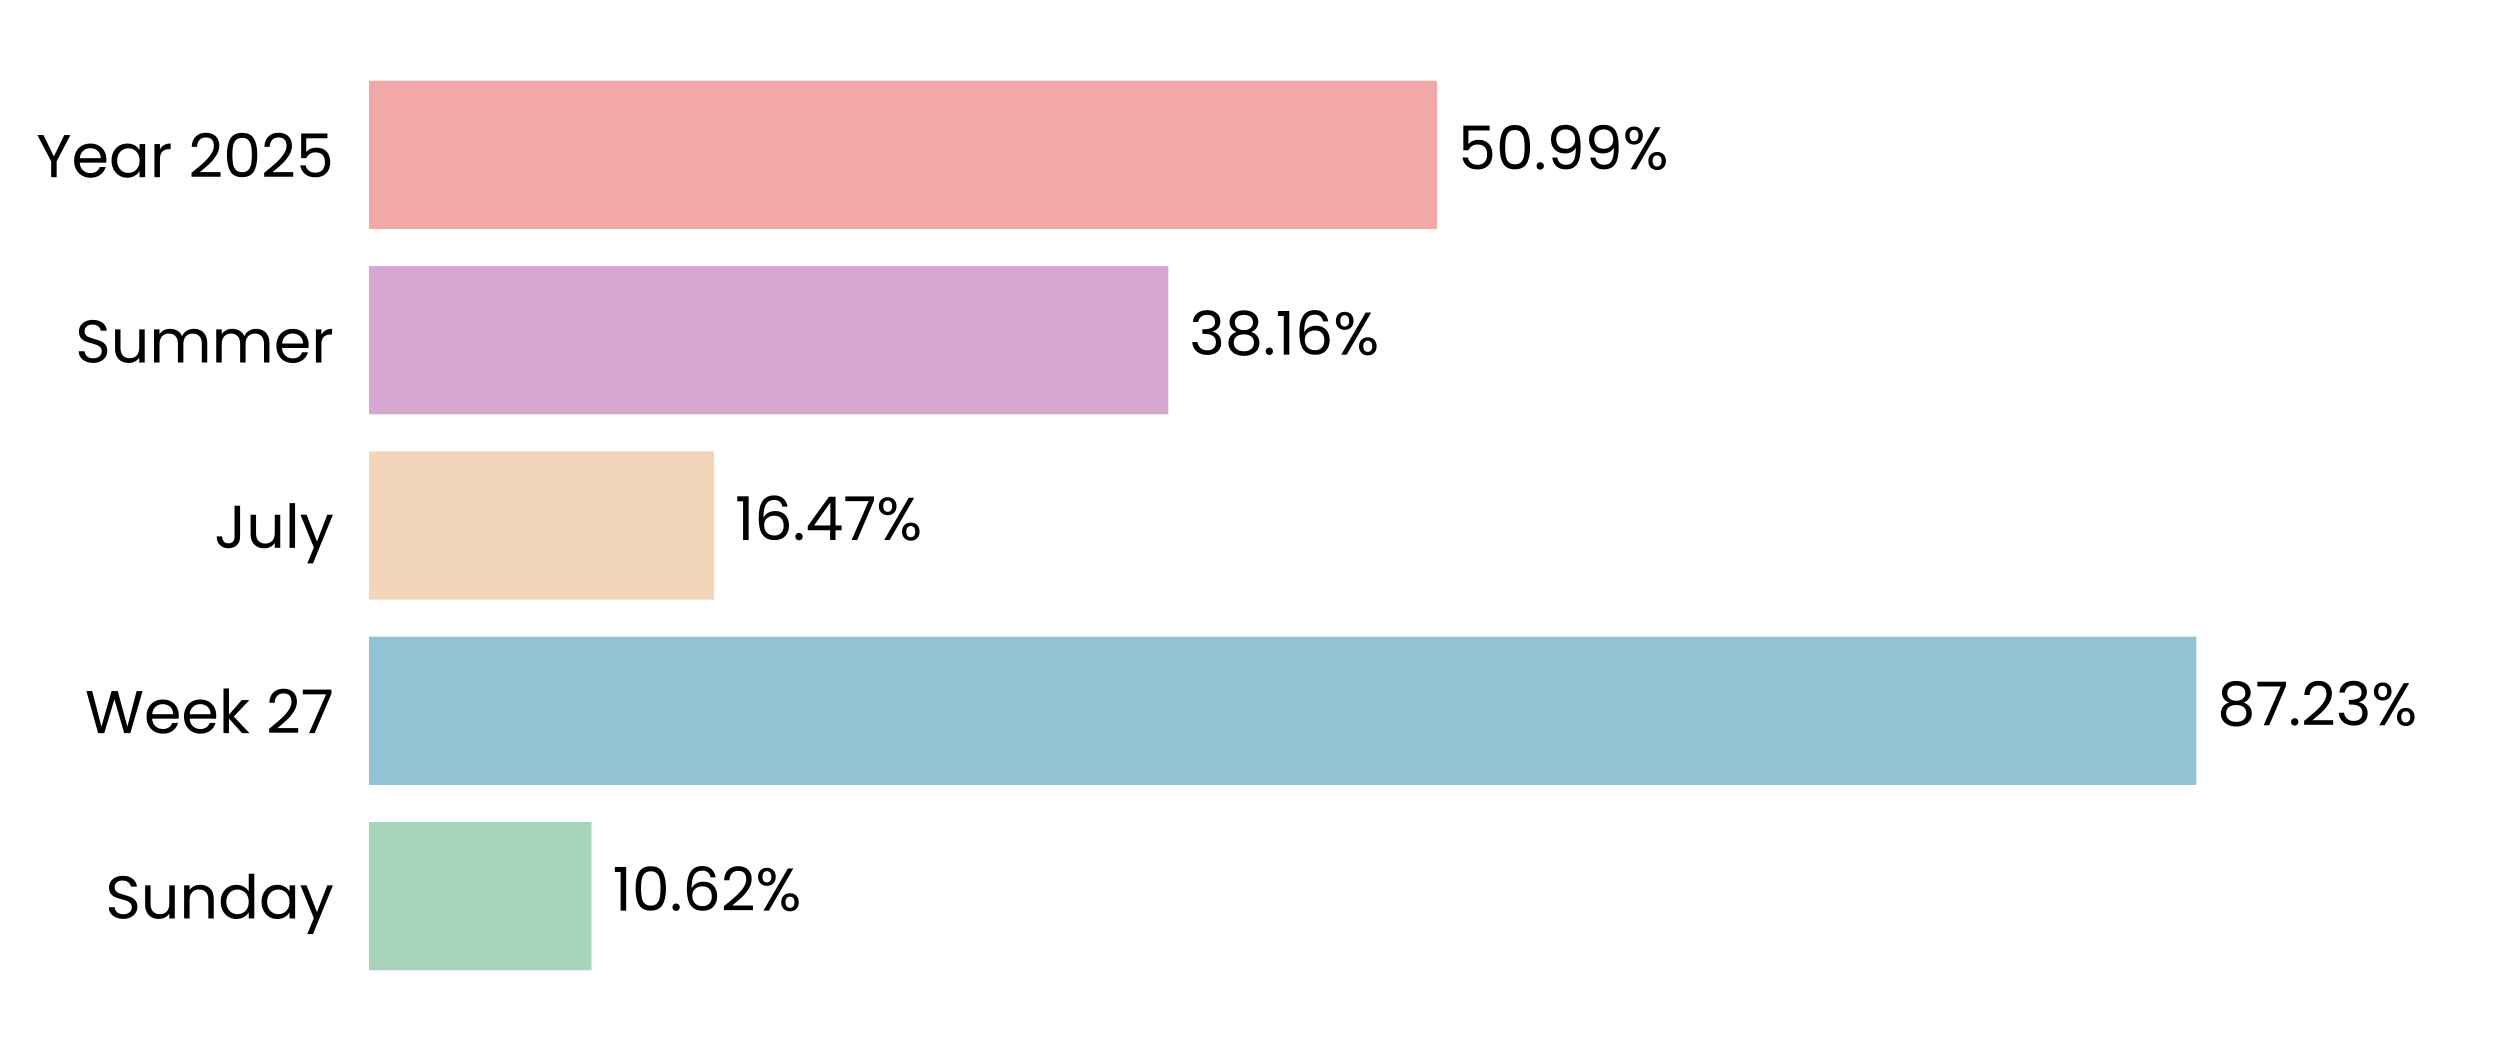
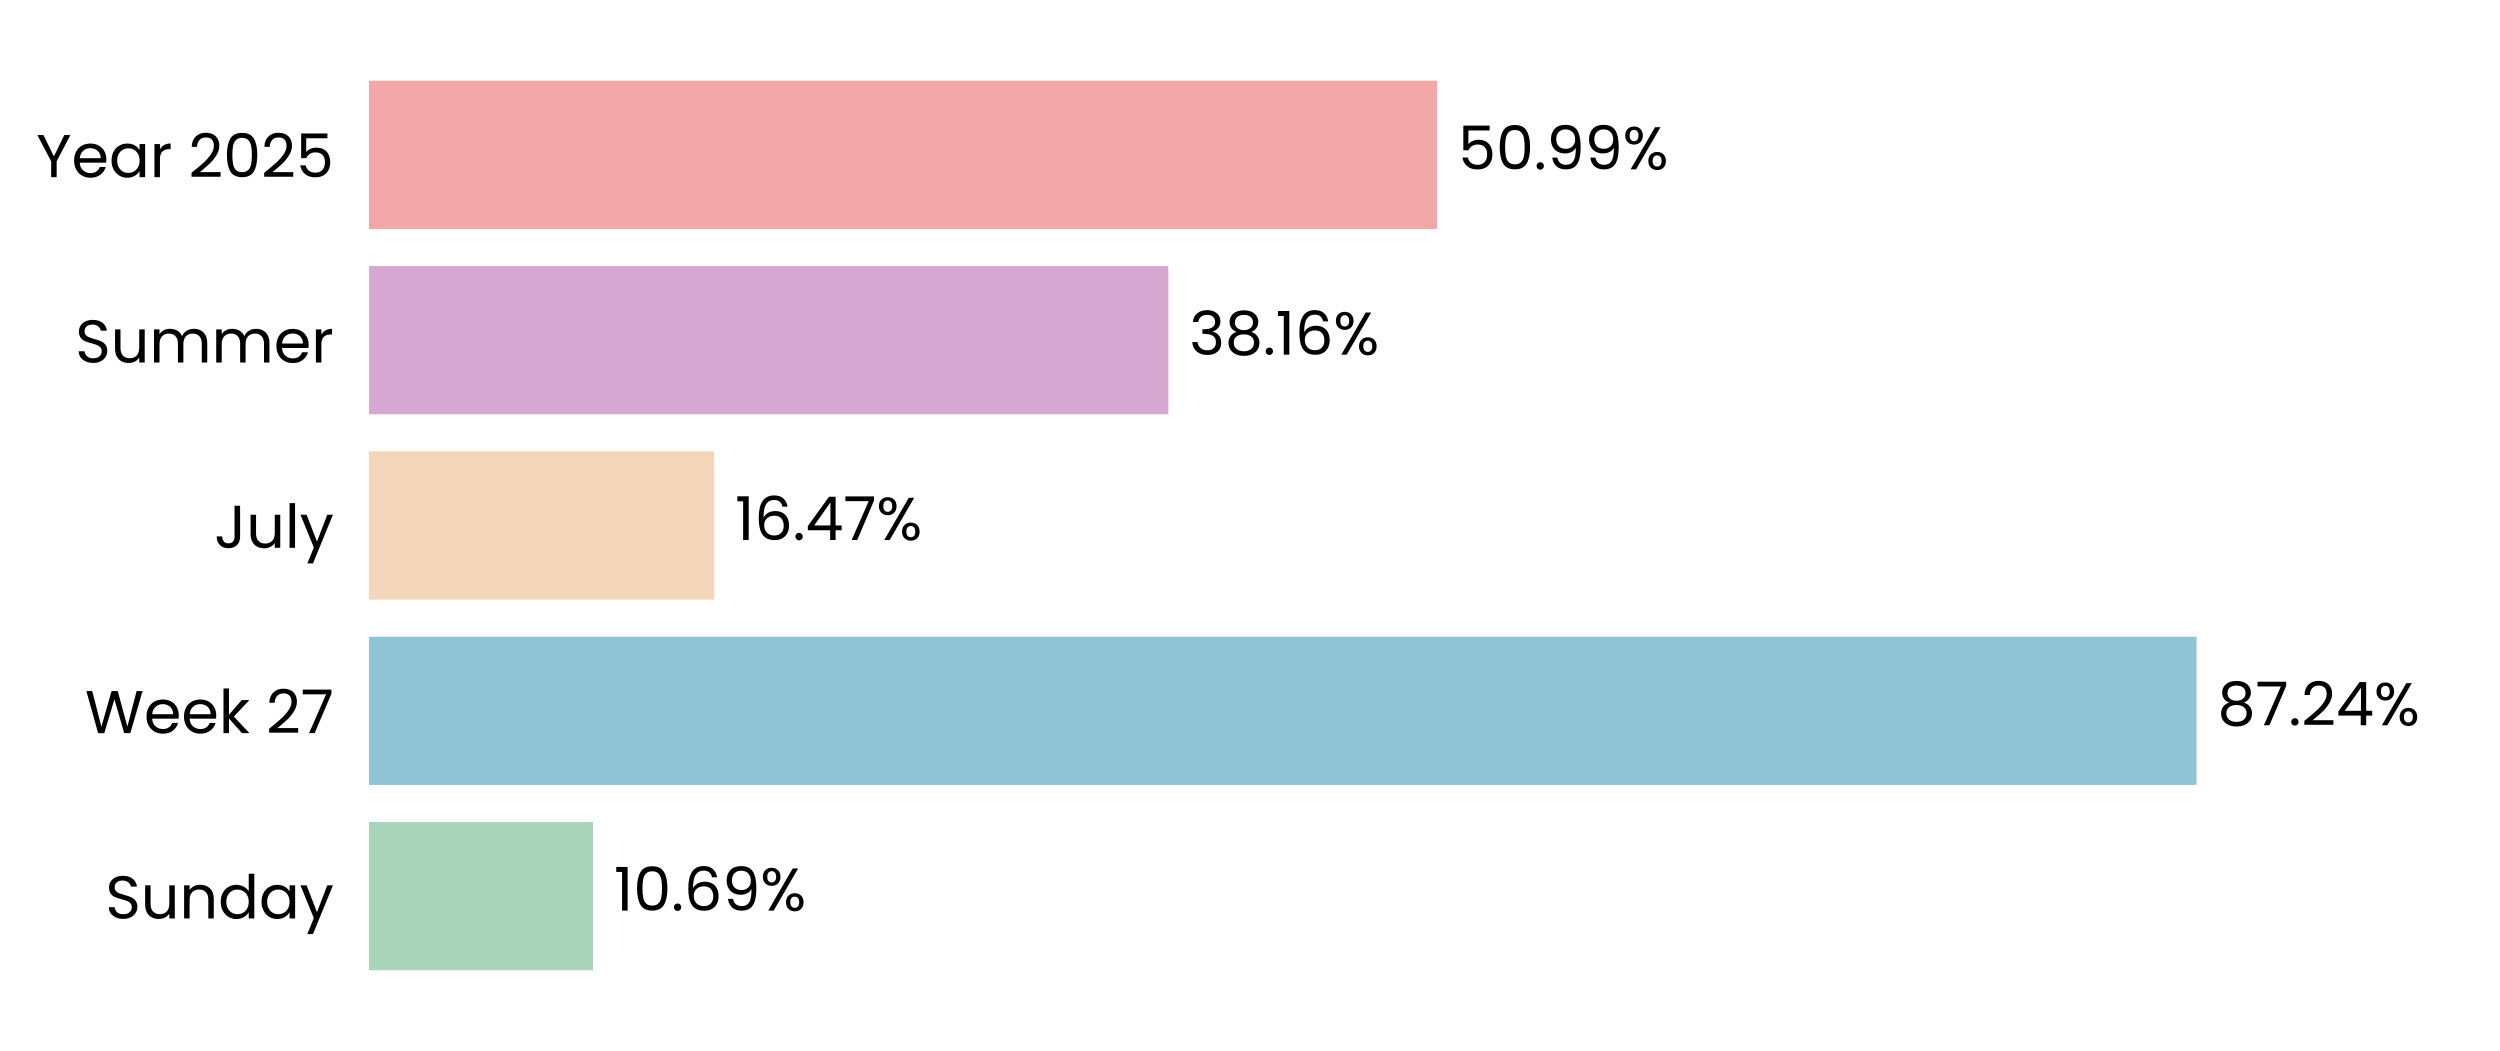
<svg xmlns="http://www.w3.org/2000/svg" xmlns:xlink="http://www.w3.org/1999/xlink" width="496.691pt" height="208.8pt" viewBox="0 0 496.691 208.8" version="1.1">
  <defs>
    <style type="text/css">*{stroke-linejoin: round; stroke-linecap: butt}</style>
  </defs>
  <g id="figure_1">
    <g id="patch_1">
      <path d="M 0 208.8  L 496.691 208.8  L 496.691 0  L 0 0  L 0 208.8  z " style="fill: none" />
    </g>
    <g id="axes_1">
      <g id="patch_2">
        <path d="M 73.311 201.6  L 489.491 201.6  L 489.491 7.2  L 73.311 7.2  L 73.311 201.6  z " style="fill: none" />
      </g>
      <g id="patch_3">
-         <path d="M 73.311 192.764  L 117.53 192.764  L 117.53 163.309  L 73.311 163.309  z " clip-path="url(#pafb89dec16)" style="fill: #a8d5ba" />
+         <path d="M 73.311 192.764  L 117.819 192.764  L 117.819 163.309  L 73.311 163.309  z " clip-path="url(#p1542ad4801)" style="fill: #a8d5ba" />
      </g>
      <g id="patch_4">
-         <path d="M 73.311 155.945  L 436.354 155.945  L 436.354 126.491  L 73.311 126.491  z " clip-path="url(#pafb89dec16)" style="fill: #90c3d4" />
+         <path d="M 73.311 155.945  L 436.395 155.945  L 436.395 126.491  L 73.311 126.491  z " clip-path="url(#p1542ad4801)" style="fill: #90c3d4" />
      </g>
      <g id="patch_5">
-         <path d="M 73.311 119.127  L 141.863 119.127  L 141.863 89.673  L 73.311 89.673  z " clip-path="url(#pafb89dec16)" style="fill: #f3d6ba" />
+         <path d="M 73.311 119.127  L 141.873 119.127  L 141.873 89.673  L 73.311 89.673  z " clip-path="url(#p1542ad4801)" style="fill: #f3d6ba" />
      </g>
      <g id="patch_6">
-         <path d="M 73.311 82.309  L 232.121 82.309  L 232.121 52.855  L 73.311 52.855  z " clip-path="url(#pafb89dec16)" style="fill: #d6a8d1" />
+         <path d="M 73.311 82.309  L 232.124 82.309  L 232.124 52.855  L 73.311 52.855  z " clip-path="url(#p1542ad4801)" style="fill: #d6a8d1" />
      </g>
      <g id="patch_7">
-         <path d="M 73.311 45.491  L 285.513 45.491  L 285.513 16.036  L 73.311 16.036  z " clip-path="url(#pafb89dec16)" style="fill: #f2a8a8" />
+         <path d="M 73.311 45.491  L 285.514 45.491  L 285.514 16.036  L 73.311 16.036  z " clip-path="url(#p1542ad4801)" style="fill: #f2a8a8" />
      </g>
      <g id="matplotlib.axis_1">
        <g id="ytick_1">
          <g id="text_1">
            <g transform="translate(20.92875 182.4764) scale(0.12 -0.12)">
              <defs>
                <path id="Poppins-Regular-53" d="M 1907 -45  Q 1466 -45 1117 112  Q 768 269 569 547  Q 371 826 365 1190  L 986 1190  Q 1018 877 1245 662  Q 1472 448 1907 448  Q 2323 448 2563 656  Q 2803 864 2803 1190  Q 2803 1446 2662 1606  Q 2522 1766 2310 1849  Q 2099 1933 1741 2029  Q 1299 2144 1033 2259  Q 768 2374 579 2620  Q 390 2867 390 3283  Q 390 3648 576 3929  Q 762 4211 1098 4364  Q 1434 4518 1869 4518  Q 2496 4518 2896 4204  Q 3296 3891 3347 3373  L 2707 3373  Q 2675 3629 2438 3824  Q 2202 4019 1811 4019  Q 1446 4019 1216 3830  Q 986 3642 986 3302  Q 986 3059 1123 2905  Q 1261 2752 1462 2672  Q 1664 2592 2029 2490  Q 2470 2368 2739 2249  Q 3008 2131 3200 1884  Q 3392 1638 3392 1216  Q 3392 890 3219 602  Q 3046 314 2707 134  Q 2368 -45 1907 -45  z " transform="scale(0.015625)" />
                <path id="Poppins-Regular-75" d="M 3603 3507  L 3603 0  L 3021 0  L 3021 518  Q 2854 250 2556 99  Q 2259 -51 1901 -51  Q 1491 -51 1164 118  Q 838 288 649 627  Q 461 966 461 1453  L 461 3507  L 1037 3507  L 1037 1530  Q 1037 1011 1299 732  Q 1562 454 2016 454  Q 2483 454 2752 742  Q 3021 1030 3021 1581  L 3021 3507  L 3603 3507  z " transform="scale(0.015625)" />
                <path id="Poppins-Regular-6e" d="M 2202 3571  Q 2842 3571 3238 3184  Q 3635 2797 3635 2067  L 3635 0  L 3059 0  L 3059 1984  Q 3059 2509 2796 2787  Q 2534 3066 2080 3066  Q 1619 3066 1347 2778  Q 1075 2490 1075 1939  L 1075 0  L 493 0  L 493 3507  L 1075 3507  L 1075 3008  Q 1248 3277 1545 3424  Q 1843 3571 2202 3571  z " transform="scale(0.015625)" />
                <path id="Poppins-Regular-64" d="M 275 1766  Q 275 2304 492 2710  Q 710 3117 1091 3341  Q 1472 3565 1946 3565  Q 2355 3565 2707 3376  Q 3059 3187 3245 2880  L 3245 4736  L 3834 4736  L 3834 0  L 3245 0  L 3245 659  Q 3072 346 2733 144  Q 2394 -58 1939 -58  Q 1472 -58 1091 172  Q 710 403 492 819  Q 275 1235 275 1766  z M 3245 1760  Q 3245 2157 3085 2451  Q 2925 2746 2653 2902  Q 2381 3059 2054 3059  Q 1728 3059 1459 2905  Q 1190 2752 1030 2457  Q 870 2163 870 1766  Q 870 1363 1030 1065  Q 1190 768 1459 611  Q 1728 454 2054 454  Q 2381 454 2653 611  Q 2925 768 3085 1065  Q 3245 1363 3245 1760  z " transform="scale(0.015625)" />
                <path id="Poppins-Regular-61" d="M 275 1766  Q 275 2304 492 2710  Q 710 3117 1091 3341  Q 1472 3565 1939 3565  Q 2400 3565 2739 3366  Q 3078 3168 3245 2867  L 3245 3507  L 3834 3507  L 3834 0  L 3245 0  L 3245 653  Q 3072 346 2729 144  Q 2387 -58 1933 -58  Q 1466 -58 1088 172  Q 710 403 492 819  Q 275 1235 275 1766  z M 3245 1760  Q 3245 2157 3085 2451  Q 2925 2746 2653 2902  Q 2381 3059 2054 3059  Q 1728 3059 1459 2905  Q 1190 2752 1030 2457  Q 870 2163 870 1766  Q 870 1363 1030 1065  Q 1190 768 1459 611  Q 1728 454 2054 454  Q 2381 454 2653 611  Q 2925 768 3085 1065  Q 3245 1363 3245 1760  z " transform="scale(0.015625)" />
                <path id="Poppins-Regular-79" d="M 3514 3507  L 1402 -1651  L 800 -1651  L 1491 38  L 77 3507  L 723 3507  L 1824 666  L 2912 3507  L 3514 3507  z " transform="scale(0.015625)" />
              </defs>
              <use xlink:href="#Poppins-Regular-53" />
              <use xlink:href="#Poppins-Regular-75" transform="translate(58.7 0)" />
              <use xlink:href="#Poppins-Regular-6e" transform="translate(122.7 0)" />
              <use xlink:href="#Poppins-Regular-64" transform="translate(186.7 0)" />
              <use xlink:href="#Poppins-Regular-61" transform="translate(254.3 0)" />
              <use xlink:href="#Poppins-Regular-79" transform="translate(321.8999 0)" />
            </g>
          </g>
        </g>
        <g id="ytick_2">
          <g id="text_2">
            <g transform="translate(16.88437 145.6582) scale(0.12 -0.12)">
              <defs>
                <path id="Poppins-Regular-57" d="M 6099 4461  L 4806 0  L 4154 0  L 3117 3590  L 2042 0  L 1395 -6  L 147 4461  L 768 4461  L 1741 678  L 2816 4461  L 3469 4461  L 4493 691  L 5472 4461  L 6099 4461  z " transform="scale(0.015625)" />
                <path id="Poppins-Regular-65" d="M 3693 1888  Q 3693 1722 3674 1536  L 870 1536  Q 902 1018 1225 726  Q 1549 435 2010 435  Q 2387 435 2640 611  Q 2893 787 2995 1082  L 3622 1082  Q 3482 576 3059 259  Q 2637 -58 2010 -58  Q 1510 -58 1116 166  Q 723 390 499 803  Q 275 1216 275 1760  Q 275 2304 492 2713  Q 710 3123 1104 3344  Q 1498 3565 2010 3565  Q 2509 3565 2893 3347  Q 3277 3130 3485 2749  Q 3693 2368 3693 1888  z M 3091 2010  Q 3091 2342 2944 2582  Q 2797 2822 2544 2947  Q 2291 3072 1984 3072  Q 1542 3072 1232 2790  Q 922 2509 877 2010  L 3091 2010  z " transform="scale(0.015625)" />
                <path id="Poppins-Regular-6b" d="M 2451 0  L 1075 1549  L 1075 0  L 493 0  L 493 4736  L 1075 4736  L 1075 1952  L 2426 3507  L 3238 3507  L 1587 1760  L 3245 0  L 2451 0  z " transform="scale(0.015625)" />
                <path id="Poppins-Regular-20" transform="scale(0.015625)" />
                <path id="Poppins-Regular-32" d="M 326 467  Q 1139 1120 1600 1539  Q 2061 1958 2377 2416  Q 2694 2874 2694 3315  Q 2694 3731 2492 3971  Q 2291 4211 1843 4211  Q 1408 4211 1168 3939  Q 928 3667 909 3213  L 346 3213  Q 371 3930 780 4320  Q 1190 4710 1837 4710  Q 2496 4710 2883 4345  Q 3270 3981 3270 3341  Q 3270 2810 2953 2307  Q 2637 1805 2233 1424  Q 1830 1043 1203 538  L 3405 538  L 3405 51  L 326 51  L 326 467  z " transform="scale(0.015625)" />
                <path id="Poppins-Regular-37" d="M 3245 4173  L 1466 0  L 877 0  L 2682 4115  L 211 4115  L 211 4614  L 3245 4614  L 3245 4173  z " transform="scale(0.015625)" />
              </defs>
              <use xlink:href="#Poppins-Regular-57" />
              <use xlink:href="#Poppins-Regular-65" transform="translate(97.59999 0)" />
              <use xlink:href="#Poppins-Regular-65" transform="translate(159.6 0)" />
              <use xlink:href="#Poppins-Regular-6b" transform="translate(221.6 0)" />
              <use xlink:href="#Poppins-Regular-20" transform="translate(273.0999 0)" />
              <use xlink:href="#Poppins-Regular-32" transform="translate(299.7999 0)" />
              <use xlink:href="#Poppins-Regular-37" transform="translate(357.2999 0)" />
            </g>
          </g>
        </g>
        <g id="ytick_3">
          <g id="text_3">
            <g transform="translate(42.56437 108.84) scale(0.12 -0.12)">
              <defs>
                <path id="Poppins-Regular-4a" d="M 2739 4461  L 2739 1165  Q 2739 614 2400 284  Q 2061 -45 1504 -45  Q 941 -45 601 291  Q 262 627 262 1210  L 845 1210  Q 851 883 1014 678  Q 1178 474 1504 474  Q 1830 474 1990 669  Q 2150 864 2150 1165  L 2150 4461  L 2739 4461  z " transform="scale(0.015625)" />
                <path id="Poppins-Regular-6c" d="M 1075 4736  L 1075 0  L 493 0  L 493 4736  L 1075 4736  z " transform="scale(0.015625)" />
              </defs>
              <use xlink:href="#Poppins-Regular-4a" />
              <use xlink:href="#Poppins-Regular-75" transform="translate(52.99999 0)" />
              <use xlink:href="#Poppins-Regular-6c" transform="translate(117 0)" />
              <use xlink:href="#Poppins-Regular-79" transform="translate(141.6 0)" />
            </g>
          </g>
        </g>
        <g id="ytick_4">
          <g id="text_4">
            <g transform="translate(14.95125 72.02182) scale(0.12 -0.12)">
              <defs>
                <path id="Poppins-Regular-6d" d="M 4710 3571  Q 5120 3571 5440 3401  Q 5760 3232 5945 2893  Q 6131 2554 6131 2067  L 6131 0  L 5555 0  L 5555 1984  Q 5555 2509 5296 2787  Q 5037 3066 4595 3066  Q 4141 3066 3872 2774  Q 3603 2483 3603 1933  L 3603 0  L 3027 0  L 3027 1984  Q 3027 2509 2768 2787  Q 2509 3066 2067 3066  Q 1613 3066 1344 2774  Q 1075 2483 1075 1933  L 1075 0  L 493 0  L 493 3507  L 1075 3507  L 1075 3002  Q 1248 3277 1539 3424  Q 1830 3571 2182 3571  Q 2624 3571 2963 3372  Q 3302 3174 3469 2790  Q 3616 3162 3955 3366  Q 4294 3571 4710 3571  z " transform="scale(0.015625)" />
                <path id="Poppins-Regular-72" d="M 1075 2938  Q 1229 3238 1513 3404  Q 1798 3571 2208 3571  L 2208 2970  L 2054 2970  Q 1075 2970 1075 1907  L 1075 0  L 493 0  L 493 3507  L 1075 3507  L 1075 2938  z " transform="scale(0.015625)" />
              </defs>
              <use xlink:href="#Poppins-Regular-53" />
              <use xlink:href="#Poppins-Regular-75" transform="translate(58.7 0)" />
              <use xlink:href="#Poppins-Regular-6d" transform="translate(122.7 0)" />
              <use xlink:href="#Poppins-Regular-6d" transform="translate(225.7 0)" />
              <use xlink:href="#Poppins-Regular-65" transform="translate(328.7 0)" />
              <use xlink:href="#Poppins-Regular-72" transform="translate(390.6999 0)" />
            </g>
          </g>
        </g>
        <g id="ytick_5">
          <g id="text_5">
            <g transform="translate(7.2 35.20364) scale(0.12 -0.12)">
              <defs>
                <path id="Poppins-Regular-59" d="M 3616 4461  L 2163 1683  L 2163 0  L 1581 0  L 1581 1683  L 122 4461  L 768 4461  L 1869 2202  L 2970 4461  L 3616 4461  z " transform="scale(0.015625)" />
                <path id="Poppins-Regular-30" d="M 397 2362  Q 397 3462 755 4080  Q 1114 4698 2010 4698  Q 2899 4698 3257 4080  Q 3616 3462 3616 2362  Q 3616 1242 3257 621  Q 2899 0 2010 0  Q 1114 0 755 621  Q 397 1242 397 2362  z M 3040 2362  Q 3040 2918 2966 3305  Q 2893 3693 2665 3929  Q 2438 4166 2010 4166  Q 1574 4166 1347 3929  Q 1120 3693 1046 3305  Q 973 2918 973 2362  Q 973 1786 1046 1395  Q 1120 1005 1347 768  Q 1574 531 2010 531  Q 2438 531 2665 768  Q 2893 1005 2966 1395  Q 3040 1786 3040 2362  z " transform="scale(0.015625)" />
                <path id="Poppins-Regular-35" d="M 3347 4122  L 1101 4122  L 1101 2662  Q 1248 2867 1536 2998  Q 1824 3130 2157 3130  Q 2688 3130 3021 2909  Q 3354 2688 3498 2339  Q 3642 1990 3642 1600  Q 3642 1139 3469 774  Q 3296 410 2941 198  Q 2586 -13 2061 -13  Q 1389 -13 973 332  Q 557 678 467 1254  L 1037 1254  Q 1120 890 1389 685  Q 1658 480 2067 480  Q 2573 480 2829 784  Q 3085 1088 3085 1587  Q 3085 2086 2829 2358  Q 2573 2630 2074 2630  Q 1734 2630 1481 2467  Q 1229 2304 1114 2022  L 563 2022  L 563 4634  L 3347 4634  L 3347 4122  z " transform="scale(0.015625)" />
              </defs>
              <use xlink:href="#Poppins-Regular-59" />
              <use xlink:href="#Poppins-Regular-65" transform="translate(58.39999 0)" />
              <use xlink:href="#Poppins-Regular-61" transform="translate(120.4 0)" />
              <use xlink:href="#Poppins-Regular-72" transform="translate(188 0)" />
              <use xlink:href="#Poppins-Regular-20" transform="translate(225.3 0)" />
              <use xlink:href="#Poppins-Regular-32" transform="translate(252 0)" />
              <use xlink:href="#Poppins-Regular-30" transform="translate(309.4999 0)" />
              <use xlink:href="#Poppins-Regular-32" transform="translate(372.2999 0)" />
              <use xlink:href="#Poppins-Regular-35" transform="translate(429.7999 0)" />
            </g>
          </g>
        </g>
      </g>
      <g id="text_6">
-         <g transform="translate(121.6922 180.9164) scale(0.12 -0.12)">
+         <g transform="translate(121.9812 180.9164) scale(0.12 -0.12)">
          <defs>
            <path id="Poppins-Regular-31" d="M 243 4096  L 243 4627  L 1446 4627  L 1446 0  L 858 0  L 858 4096  L 243 4096  z " transform="scale(0.015625)" />
            <path id="Poppins-Regular-2e" d="M 678 -38  Q 512 -38 397 77  Q 282 192 282 358  Q 282 525 397 640  Q 512 755 678 755  Q 838 755 950 640  Q 1062 525 1062 358  Q 1062 192 950 77  Q 838 -38 678 -38  z " transform="scale(0.015625)" />
            <path id="Poppins-Regular-36" d="M 2976 3526  Q 2835 4237 2099 4237  Q 1530 4237 1248 3798  Q 966 3360 973 2355  Q 1120 2688 1462 2877  Q 1805 3066 2227 3066  Q 2886 3066 3280 2656  Q 3674 2246 3674 1523  Q 3674 1088 3504 742  Q 3334 397 2992 192  Q 2650 -13 2163 -13  Q 1504 -13 1133 281  Q 762 576 614 1094  Q 467 1613 467 2374  Q 467 4723 2106 4723  Q 2733 4723 3091 4384  Q 3450 4045 3514 3526  L 2976 3526  z M 2106 2573  Q 1830 2573 1587 2461  Q 1344 2349 1193 2121  Q 1043 1894 1043 1568  Q 1043 1082 1324 778  Q 1606 474 2131 474  Q 2579 474 2844 752  Q 3110 1030 3110 1504  Q 3110 2003 2854 2288  Q 2598 2573 2106 2573  z " transform="scale(0.015625)" />
+             <path id="Poppins-Regular-39" d="M 1146 1242  Q 1210 877 1443 678  Q 1677 480 2074 480  Q 2605 480 2857 896  Q 3110 1312 3098 2298  Q 2963 2010 2649 1846  Q 2336 1683 1952 1683  Q 1523 1683 1187 1859  Q 851 2035 659 2374  Q 467 2714 467 3194  Q 467 3878 864 4297  Q 1261 4717 1990 4717  Q 2886 4717 3248 4134  Q 3610 3552 3610 2400  Q 3610 1594 3466 1069  Q 3322 544 2979 269  Q 2637 -6 2042 -6  Q 1389 -6 1024 346  Q 659 698 608 1242  L 1146 1242  z M 2048 2176  Q 2477 2176 2752 2441  Q 3027 2707 3027 3162  Q 3027 3642 2758 3936  Q 2490 4230 2003 4230  Q 1555 4230 1289 3948  Q 1024 3667 1024 3206  Q 1024 2739 1286 2457  Q 1549 2176 2048 2176  z " transform="scale(0.015625)" />
            <path id="Poppins-Regular-25" d="M 269 3584  Q 269 4019 531 4278  Q 794 4538 1203 4538  Q 1613 4538 1875 4278  Q 2138 4019 2138 3584  Q 2138 3142 1875 2883  Q 1613 2624 1203 2624  Q 794 2624 531 2883  Q 269 3142 269 3584  z M 4006 4467  L 1414 0  L 838 0  L 3430 4467  L 4006 4467  z M 1203 4179  Q 986 4179 861 4028  Q 736 3878 736 3584  Q 736 3290 861 3136  Q 986 2982 1203 2982  Q 1421 2982 1549 3139  Q 1677 3296 1677 3584  Q 1677 3878 1549 4028  Q 1421 4179 1203 4179  z M 2720 883  Q 2720 1325 2982 1584  Q 3245 1843 3654 1843  Q 4064 1843 4323 1584  Q 4582 1325 4582 883  Q 4582 448 4323 185  Q 4064 -77 3654 -77  Q 3245 -77 2982 182  Q 2720 442 2720 883  z M 3648 1478  Q 3430 1478 3302 1328  Q 3174 1178 3174 883  Q 3174 595 3302 444  Q 3430 294 3648 294  Q 3866 294 3994 444  Q 4122 595 4122 883  Q 4122 1178 3994 1328  Q 3866 1478 3648 1478  z " transform="scale(0.015625)" />
          </defs>
          <use xlink:href="#Poppins-Regular-31" />
          <use xlink:href="#Poppins-Regular-30" transform="translate(31.99998 0)" />
          <use xlink:href="#Poppins-Regular-2e" transform="translate(94.79997 0)" />
          <use xlink:href="#Poppins-Regular-36" transform="translate(115.8 0)" />
-           <use xlink:href="#Poppins-Regular-32" transform="translate(179.2999 0)" />
-           <use xlink:href="#Poppins-Regular-25" transform="translate(236.7999 0)" />
+           <use xlink:href="#Poppins-Regular-39" transform="translate(179.2999 0)" />
+           <use xlink:href="#Poppins-Regular-25" transform="translate(242.2999 0)" />
        </g>
      </g>
      <g id="text_7">
-         <g transform="translate(440.5158 144.0982) scale(0.12 -0.12)">
+         <g transform="translate(440.5571 144.0982) scale(0.12 -0.12)">
          <defs>
            <path id="Poppins-Regular-38" d="M 1242 2406  Q 883 2547 691 2816  Q 499 3085 499 3469  Q 499 3814 672 4092  Q 845 4371 1187 4534  Q 1530 4698 2016 4698  Q 2502 4698 2844 4534  Q 3187 4371 3363 4092  Q 3539 3814 3539 3469  Q 3539 3098 3340 2819  Q 3142 2541 2797 2406  Q 3194 2285 3427 1981  Q 3661 1677 3661 1248  Q 3661 832 3456 521  Q 3251 211 2876 41  Q 2502 -128 2016 -128  Q 1530 -128 1162 41  Q 794 211 589 521  Q 384 832 384 1248  Q 384 1677 614 1984  Q 845 2291 1242 2406  z M 2976 3398  Q 2976 3789 2720 4000  Q 2464 4211 2016 4211  Q 1574 4211 1318 4000  Q 1062 3789 1062 3392  Q 1062 3034 1328 2816  Q 1594 2598 2016 2598  Q 2445 2598 2710 2819  Q 2976 3040 2976 3398  z M 2016 2150  Q 1542 2150 1241 1929  Q 941 1709 941 1267  Q 941 858 1232 608  Q 1523 358 2016 358  Q 2509 358 2797 608  Q 3085 858 3085 1267  Q 3085 1696 2790 1923  Q 2496 2150 2016 2150  z " transform="scale(0.015625)" />
-             <path id="Poppins-Regular-33" d="M 384 3462  Q 429 4051 838 4384  Q 1248 4717 1901 4717  Q 2336 4717 2653 4560  Q 2970 4403 3133 4134  Q 3296 3866 3296 3526  Q 3296 3130 3069 2842  Q 2842 2554 2477 2470  L 2477 2438  Q 2893 2336 3136 2035  Q 3379 1734 3379 1248  Q 3379 883 3212 592  Q 3046 301 2713 134  Q 2381 -32 1914 -32  Q 1235 -32 800 323  Q 365 678 314 1331  L 877 1331  Q 922 947 1190 704  Q 1459 461 1907 461  Q 2355 461 2588 694  Q 2822 928 2822 1299  Q 2822 1779 2502 1990  Q 2182 2202 1536 2202  L 1389 2202  L 1389 2688  L 1542 2688  Q 2131 2694 2432 2883  Q 2733 3072 2733 3469  Q 2733 3808 2512 4013  Q 2291 4218 1882 4218  Q 1485 4218 1241 4013  Q 998 3808 954 3462  L 384 3462  z " transform="scale(0.015625)" />
+             <path id="Poppins-Regular-34" d="M 256 1030  L 256 1472  L 2502 4582  L 3200 4582  L 3200 1536  L 3840 1536  L 3840 1030  L 3200 1030  L 3200 0  L 2624 0  L 2624 1030  L 256 1030  z M 2650 3974  L 928 1536  L 2650 1536  L 2650 3974  z " transform="scale(0.015625)" />
          </defs>
          <use xlink:href="#Poppins-Regular-38" />
          <use xlink:href="#Poppins-Regular-37" transform="translate(63.09999 0)" />
          <use xlink:href="#Poppins-Regular-2e" transform="translate(117.7 0)" />
          <use xlink:href="#Poppins-Regular-32" transform="translate(138.7 0)" />
-           <use xlink:href="#Poppins-Regular-33" transform="translate(196.2 0)" />
-           <use xlink:href="#Poppins-Regular-25" transform="translate(255.0999 0)" />
+           <use xlink:href="#Poppins-Regular-34" transform="translate(196.2 0)" />
+           <use xlink:href="#Poppins-Regular-25" transform="translate(259.0999 0)" />
        </g>
      </g>
      <g id="text_8">
-         <g transform="translate(146.0253 107.28) scale(0.12 -0.12)">
-           <defs>
-             <path id="Poppins-Regular-34" d="M 256 1030  L 256 1472  L 2502 4582  L 3200 4582  L 3200 1536  L 3840 1536  L 3840 1030  L 3200 1030  L 3200 0  L 2624 0  L 2624 1030  L 256 1030  z M 2650 3974  L 928 1536  L 2650 1536  L 2650 3974  z " transform="scale(0.015625)" />
-           </defs>
+         <g transform="translate(146.0346 107.28) scale(0.12 -0.12)">
          <use xlink:href="#Poppins-Regular-31" />
          <use xlink:href="#Poppins-Regular-36" transform="translate(31.99998 0)" />
          <use xlink:href="#Poppins-Regular-2e" transform="translate(95.49997 0)" />
          <use xlink:href="#Poppins-Regular-34" transform="translate(116.5 0)" />
          <use xlink:href="#Poppins-Regular-37" transform="translate(179.3999 0)" />
          <use xlink:href="#Poppins-Regular-25" transform="translate(233.9999 0)" />
        </g>
      </g>
      <g id="text_9">
-         <g transform="translate(236.283 70.46182) scale(0.12 -0.12)">
+         <g transform="translate(236.2862 70.46182) scale(0.12 -0.12)">
+           <defs>
+             <path id="Poppins-Regular-33" d="M 384 3462  Q 429 4051 838 4384  Q 1248 4717 1901 4717  Q 2336 4717 2653 4560  Q 2970 4403 3133 4134  Q 3296 3866 3296 3526  Q 3296 3130 3069 2842  Q 2842 2554 2477 2470  L 2477 2438  Q 2893 2336 3136 2035  Q 3379 1734 3379 1248  Q 3379 883 3212 592  Q 3046 301 2713 134  Q 2381 -32 1914 -32  Q 1235 -32 800 323  Q 365 678 314 1331  L 877 1331  Q 922 947 1190 704  Q 1459 461 1907 461  Q 2355 461 2588 694  Q 2822 928 2822 1299  Q 2822 1779 2502 1990  Q 2182 2202 1536 2202  L 1389 2202  L 1389 2688  L 1542 2688  Q 2131 2694 2432 2883  Q 2733 3072 2733 3469  Q 2733 3808 2512 4013  Q 2291 4218 1882 4218  Q 1485 4218 1241 4013  Q 998 3808 954 3462  L 384 3462  z " transform="scale(0.015625)" />
+           </defs>
          <use xlink:href="#Poppins-Regular-33" />
          <use xlink:href="#Poppins-Regular-38" transform="translate(58.89999 0)" />
          <use xlink:href="#Poppins-Regular-2e" transform="translate(122 0)" />
          <use xlink:href="#Poppins-Regular-31" transform="translate(143 0)" />
          <use xlink:href="#Poppins-Regular-36" transform="translate(175 0)" />
          <use xlink:href="#Poppins-Regular-25" transform="translate(238.4999 0)" />
        </g>
      </g>
      <g id="text_10">
-         <g transform="translate(289.675 33.64364) scale(0.12 -0.12)">
-           <defs>
-             <path id="Poppins-Regular-39" d="M 1146 1242  Q 1210 877 1443 678  Q 1677 480 2074 480  Q 2605 480 2857 896  Q 3110 1312 3098 2298  Q 2963 2010 2649 1846  Q 2336 1683 1952 1683  Q 1523 1683 1187 1859  Q 851 2035 659 2374  Q 467 2714 467 3194  Q 467 3878 864 4297  Q 1261 4717 1990 4717  Q 2886 4717 3248 4134  Q 3610 3552 3610 2400  Q 3610 1594 3466 1069  Q 3322 544 2979 269  Q 2637 -6 2042 -6  Q 1389 -6 1024 346  Q 659 698 608 1242  L 1146 1242  z M 2048 2176  Q 2477 2176 2752 2441  Q 3027 2707 3027 3162  Q 3027 3642 2758 3936  Q 2490 4230 2003 4230  Q 1555 4230 1289 3948  Q 1024 3667 1024 3206  Q 1024 2739 1286 2457  Q 1549 2176 2048 2176  z " transform="scale(0.015625)" />
-           </defs>
+         <g transform="translate(289.6758 33.64364) scale(0.12 -0.12)">
          <use xlink:href="#Poppins-Regular-35" />
          <use xlink:href="#Poppins-Regular-30" transform="translate(62.79999 0)" />
          <use xlink:href="#Poppins-Regular-2e" transform="translate(125.6 0)" />
          <use xlink:href="#Poppins-Regular-39" transform="translate(146.6 0)" />
          <use xlink:href="#Poppins-Regular-39" transform="translate(209.5999 0)" />
          <use xlink:href="#Poppins-Regular-25" transform="translate(272.5999 0)" />
        </g>
      </g>
    </g>
  </g>
  <defs>
-     <clipPath id="pafb89dec16">
+     <clipPath id="p1542ad4801">
      <rect x="73.311" y="7.2" width="416.18" height="194.4" />
    </clipPath>
  </defs>
</svg>
